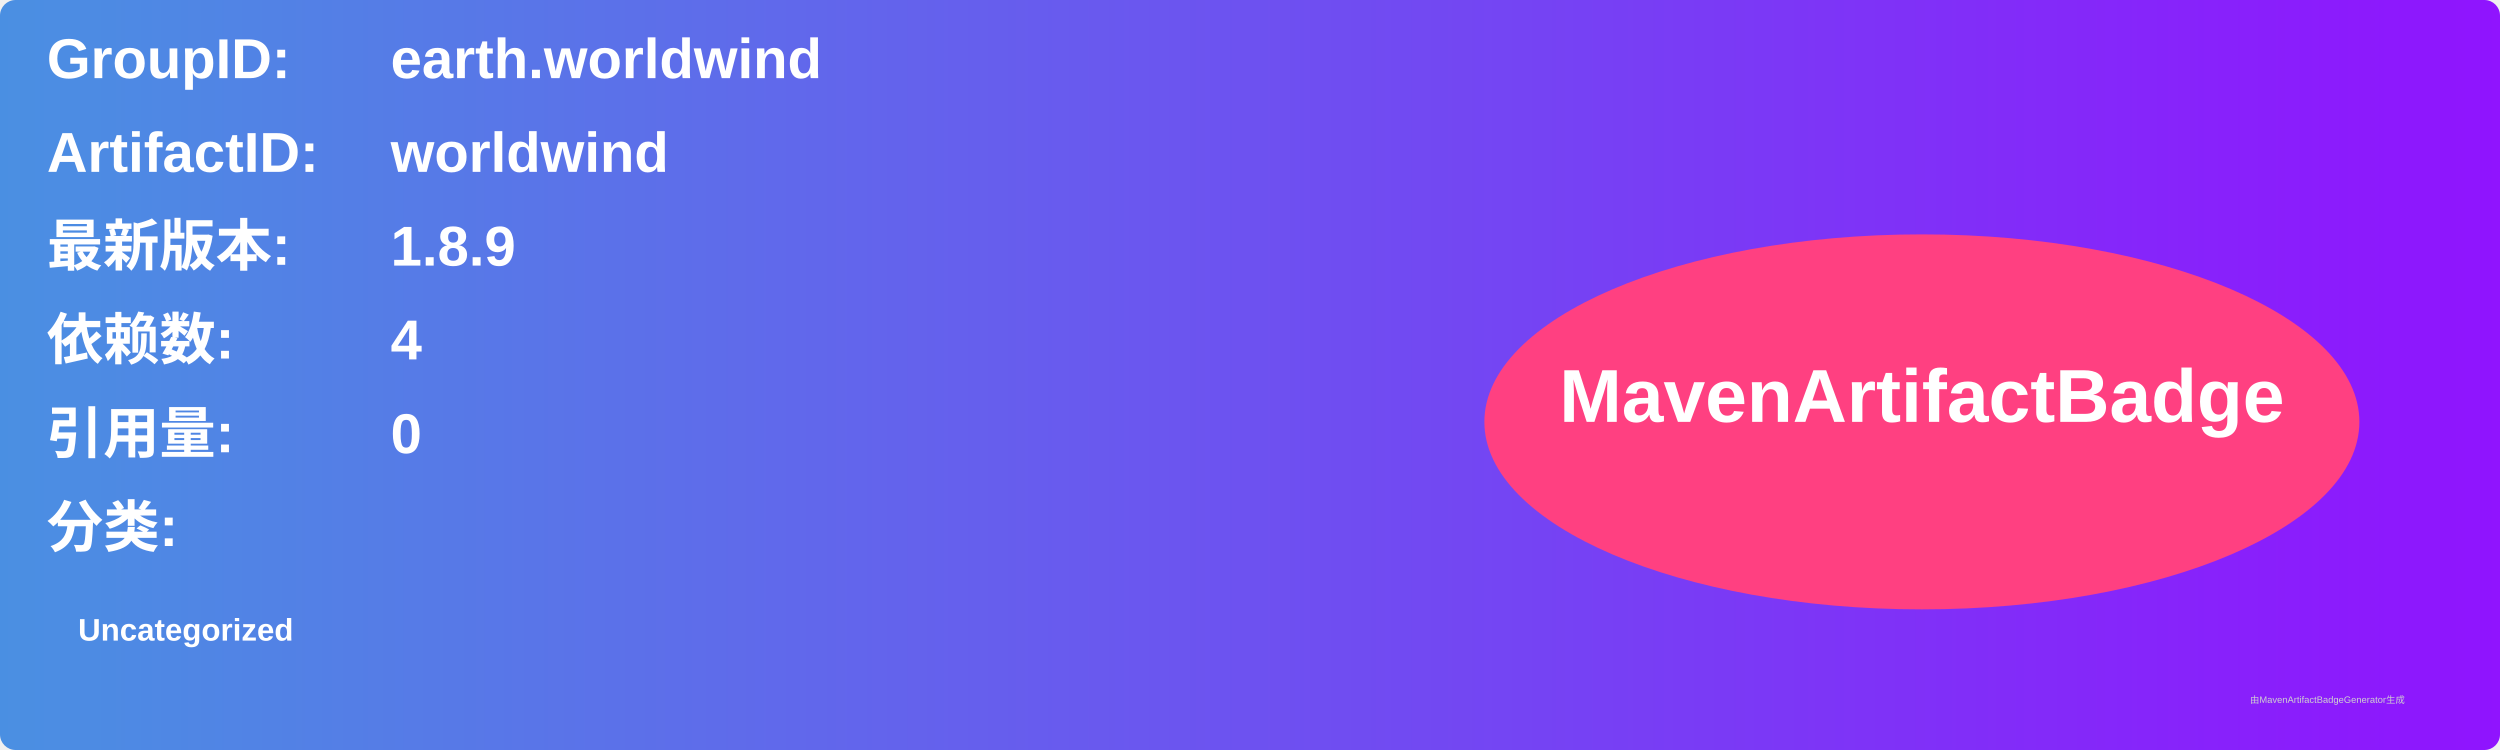
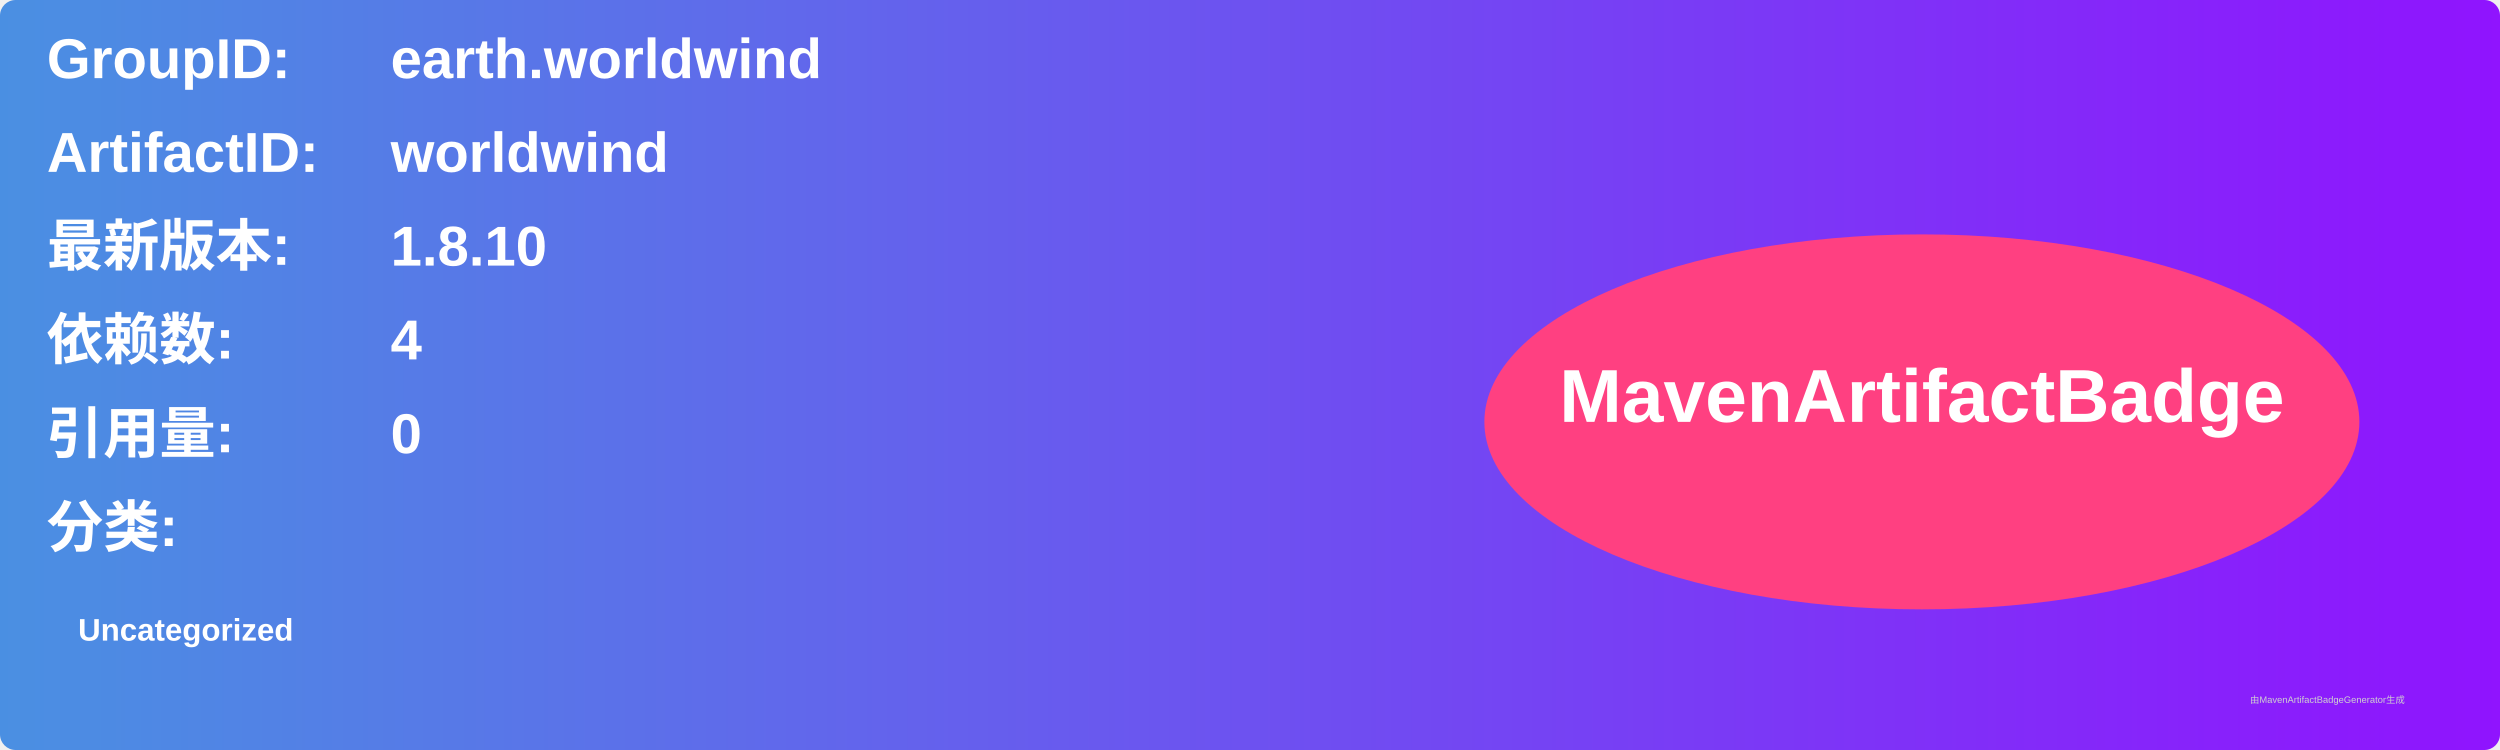
<svg xmlns="http://www.w3.org/2000/svg" width="800" height="240" viewBox="0 0 800 240">
  <linearGradient id="grad" x1="0%" y1="0%" x2="100%" y2="0%">
    <stop offset="0%" stop-color="#4a90e2" />
    <stop offset="100%" stop-color="#9013fe" />
  </linearGradient>
  <rect width="100%" height="100%" rx="5" ry="5" fill="url(#grad)" />
  <g transform="translate(15, 15)">
    <text x="0" y="10" font-family="Arial" font-size="18" fill="white" font-weight="bold" width="260">GroupID:</text>
    <text x="110" y="10" font-family="Arial" font-size="18" fill="white" font-weight="bold" width="460">earth.worldwind</text>
    <text x="0" y="40" font-family="Arial" font-size="18" fill="white" font-weight="bold" width="260">ArtifactID:</text>
    <text x="110" y="40" font-family="Arial" font-size="18" fill="white" font-weight="bold" width="460">worldwind</text>
    <text x="0" y="70" font-family="Arial" font-size="18" fill="white" font-weight="bold">最新版本:</text>
    <text x="110" y="70" font-family="Arial" font-size="18" fill="white" font-weight="bold">
-       <tspan font-weight="bold">1.8.9</tspan>
+       <tspan font-weight="bold">1.8.10</tspan>
    </text>
    <text x="0" y="100" font-family="Arial" font-size="18" fill="white" font-weight="bold">依赖数: </text>
    <text x="110" y="100" font-family="Arial" font-size="18" fill="white">
      <tspan font-weight="bold">4</tspan>
    </text>
    <text x="0" y="130" font-family="Arial" font-size="18" fill="white" font-weight="bold">引用量: </text>
    <text x="110" y="130" font-family="Arial" font-size="18" fill="white">
      <tspan font-weight="bold">0</tspan>
    </text>
    <text x="0" y="160" font-family="Arial" font-size="18" fill="white" font-weight="bold">分类:</text>
    <text x="10" y="190" font-family="Arial" font-size="10" fill="white">
      <tspan font-weight="bold">Uncategorized</tspan>
    </text>
    <ellipse cx="600" cy="120" rx="140" ry="60" fill="#ff4081" />
    <text x="600" y="120" text-anchor="middle" font-family="Arial" font-size="24" fill="white" font-weight="bold">MavenArtifactBadge</text>
  </g>
  <text x="720" y="225" font-family="Arial" font-size="3" fill="#d0d0d0">由MavenArtifactBadgeGenerator生成</text>
</svg>
